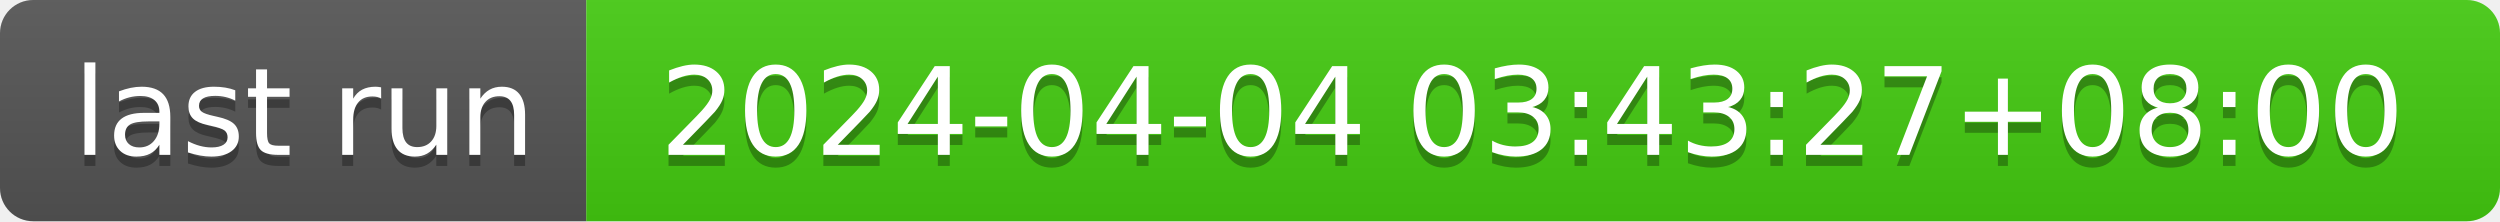
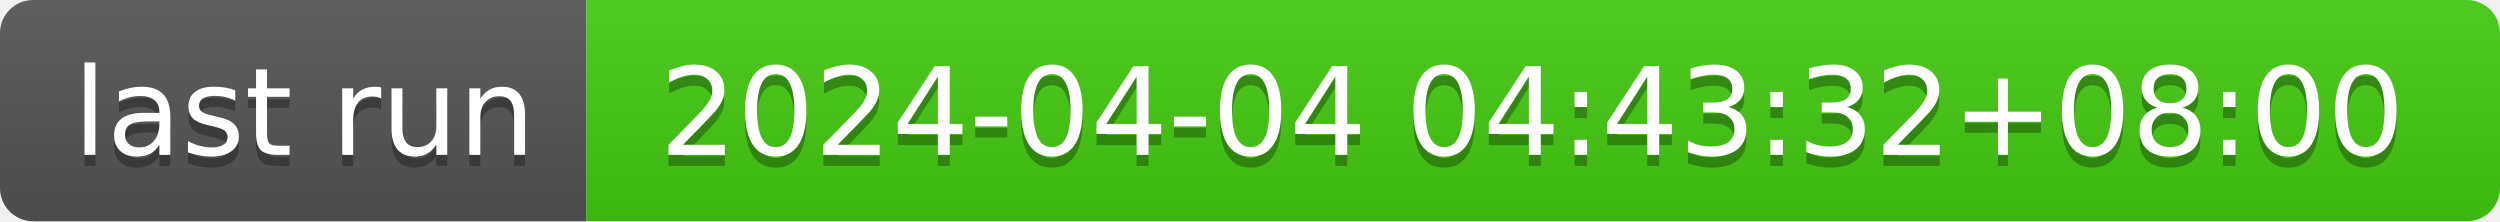
- <svg xmlns="http://www.w3.org/2000/svg" width="226" height="20" role="img" aria-label="last run: 2024-04-04 03:43:27+08:00">
+ <svg xmlns="http://www.w3.org/2000/svg" width="226" height="20" role="img" aria-label="last run: 2024-04-04 04:43:32+08:00">
  <linearGradient id="s" x2="0" y2="100%">
    <stop offset="0" stop-color="#bbb" stop-opacity=".1" />
    <stop offset="1" stop-opacity=".1" />
  </linearGradient>
  <clipPath id="r">
    <rect width="226" height="20" rx="3" fill="#fff" />
  </clipPath>
  <g clip-path="url(#r)">
    <rect width="53" height="20" fill="#555" />
    <rect x="53" width="173" height="20" fill="#4c1" />
    <rect width="226" height="20" fill="url(#s)" />
  </g>
  <g fill="#fff" text-anchor="middle" font-family="Verdana,Geneva,DejaVu Sans,sans-serif" text-rendering="geometricPrecision" font-size="110">
    <text aria-hidden="true" x="275" y="150" fill="#010101" fill-opacity=".3" transform="scale(.1)" textLength="430">last run</text>
    <text x="275" y="140" transform="scale(.1)" fill="#fff" textLength="430">last run</text>
-     <text aria-hidden="true" x="1385" y="150" fill="#010101" fill-opacity=".3" transform="scale(.1)" textLength="1630">2024-04-04 03:43:27+08:00</text>
-     <text x="1385" y="140" transform="scale(.1)" fill="#fff" textLength="1630">2024-04-04 03:43:27+08:00</text>
+     <text aria-hidden="true" x="1385" y="150" fill="#010101" fill-opacity=".3" transform="scale(.1)" textLength="1630">2024-04-04 04:43:32+08:00</text>
+     <text x="1385" y="140" transform="scale(.1)" fill="#fff" textLength="1630">2024-04-04 04:43:32+08:00</text>
  </g>
</svg>
